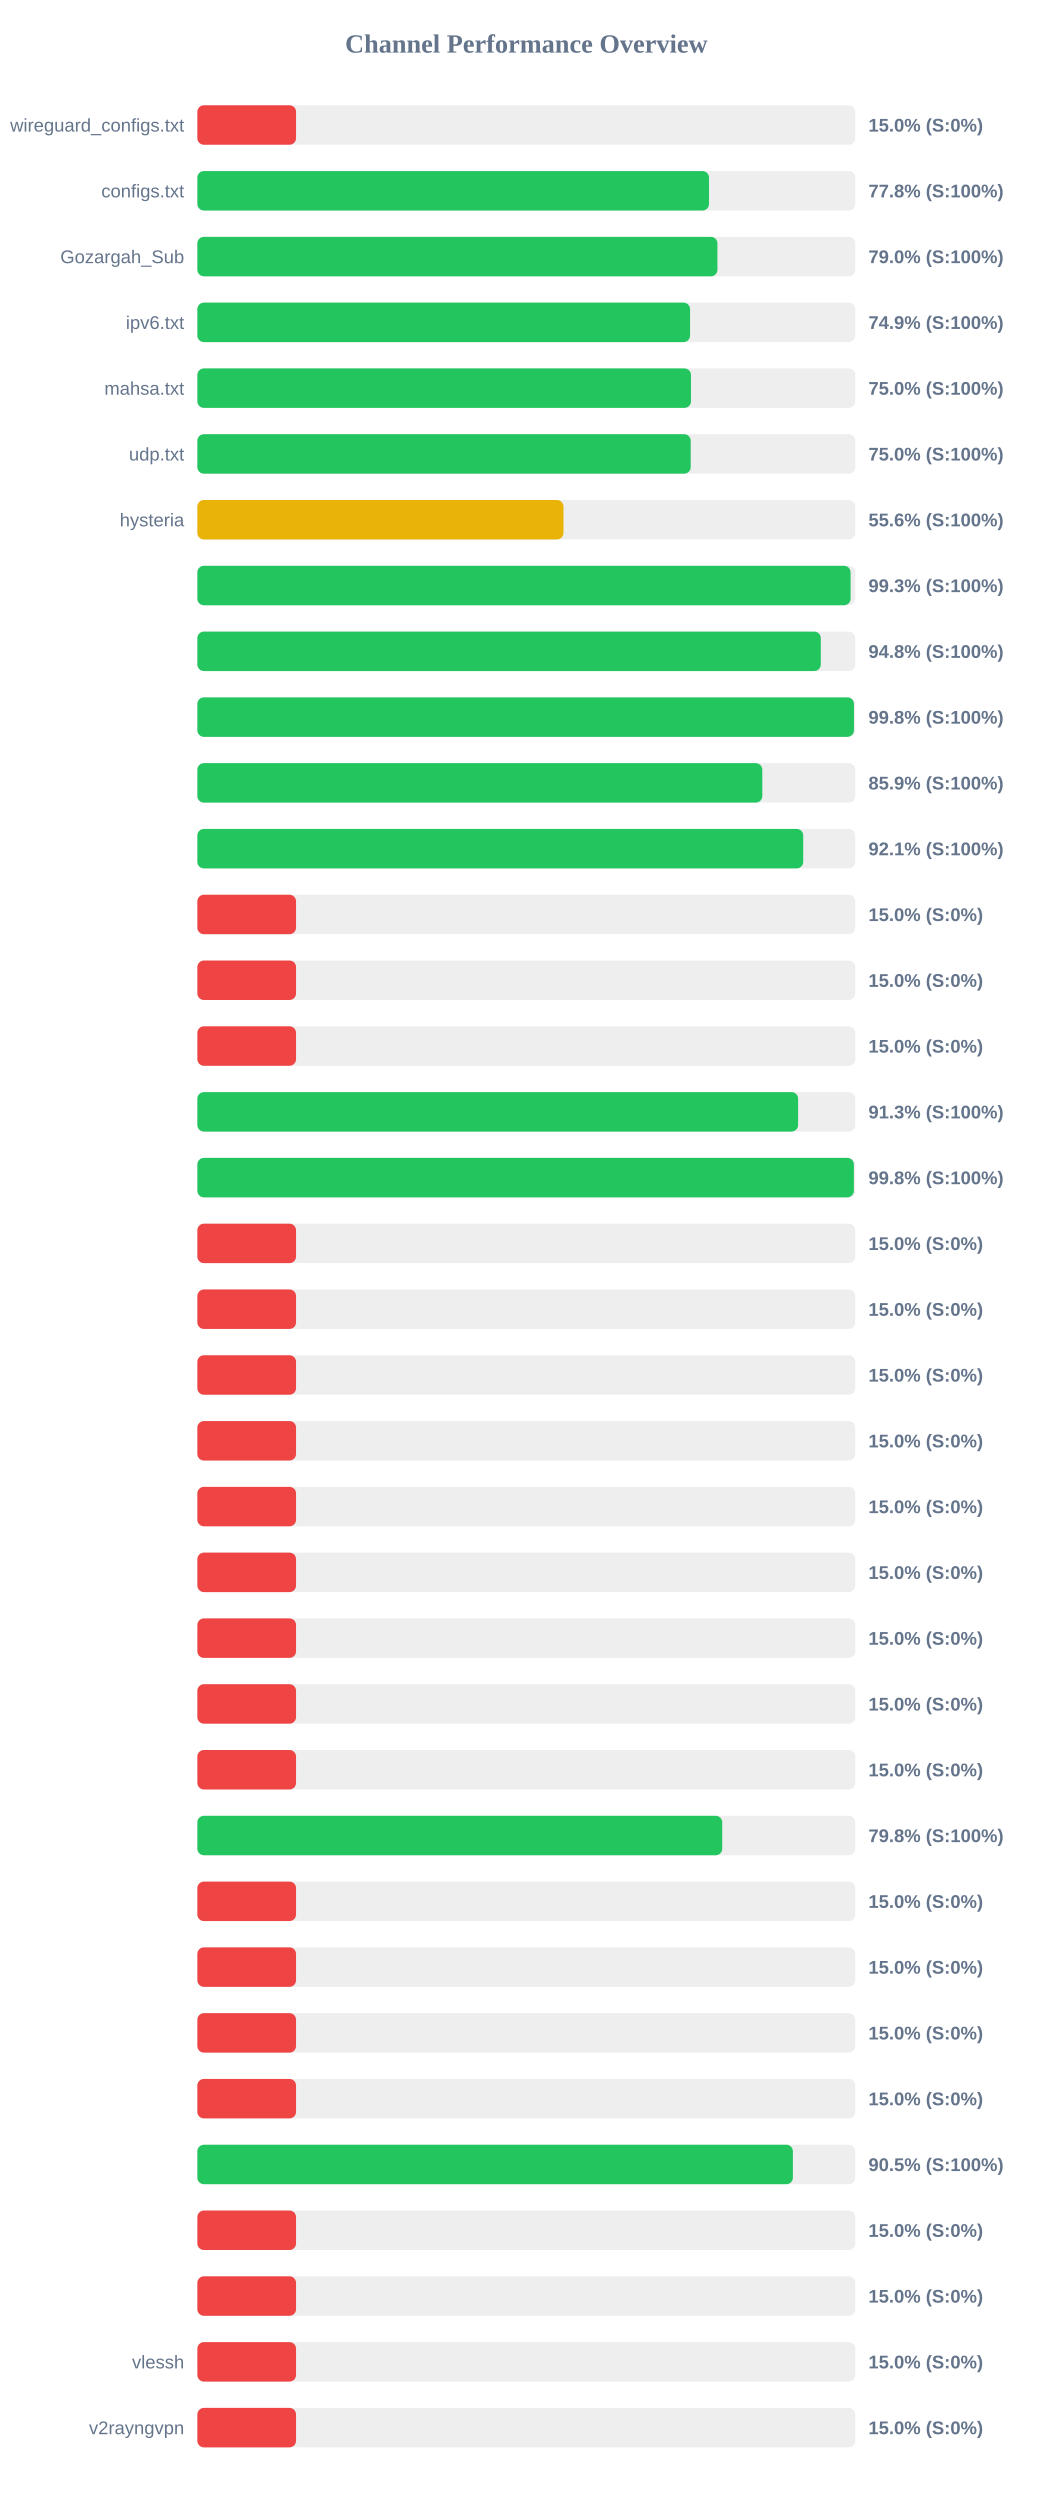
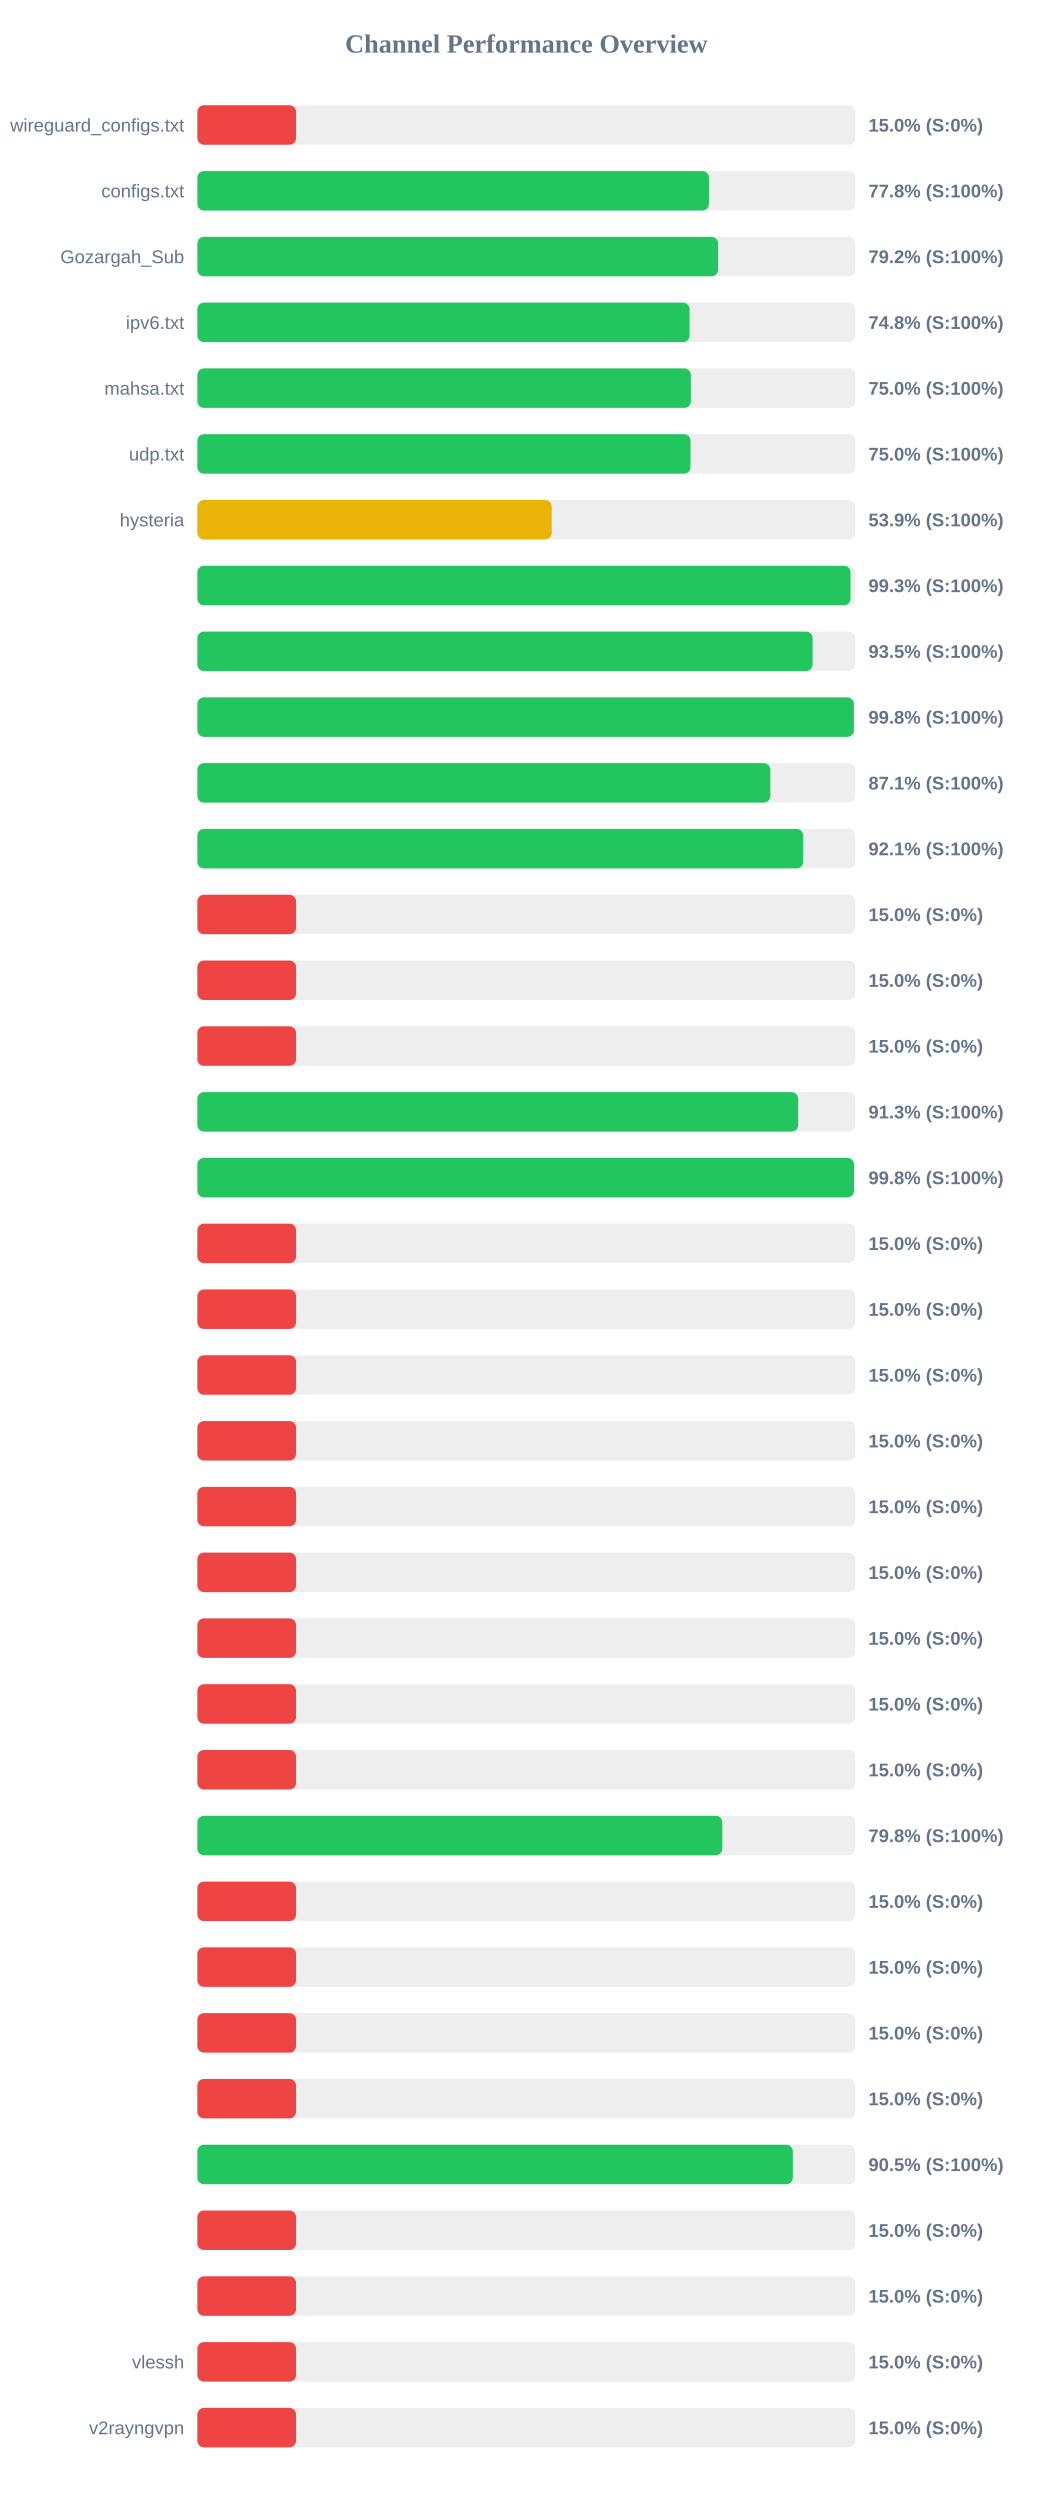
<svg xmlns="http://www.w3.org/2000/svg" width="800" height="1900" version="1.1">
  <style>
        .row { font: 14px Arial; fill: #64748b; }
        .score { font: bold 14px Arial; fill: #64748b; }
    </style>
  <text x="400" y="40" text-anchor="middle" font-size="20px" font-weight="bold" fill="#64748b">Channel Performance Overview</text>
  <rect x="150" y="80" width="500" height="30" fill="#eee" rx="5" />
  <rect x="150" y="80" width="75.0" height="30" fill="#ef4444" rx="5" />
  <text x="140" y="100" text-anchor="end" class="row">wireguard_configs.txt</text>
  <text x="660" y="100" text-anchor="start" class="score">15.0% (S:0%)</text>
  <rect x="150" y="130" width="500" height="30" fill="#eee" rx="5" />
-   <rect x="150" y="130" width="388.85" height="30" fill="#22c55e" rx="5" />
+   <rect x="150" y="130" width="388.8" height="30" fill="#22c55e" rx="5" />
  <text x="140" y="150" text-anchor="end" class="row">configs.txt</text>
  <text x="660" y="150" text-anchor="start" class="score">77.8% (S:100%)</text>
  <rect x="150" y="180" width="500" height="30" fill="#eee" rx="5" />
-   <rect x="150" y="180" width="395.25" height="30" fill="#22c55e" rx="5" />
+   <rect x="150" y="180" width="395.75" height="30" fill="#22c55e" rx="5" />
  <text x="140" y="200" text-anchor="end" class="row">Gozargah_Sub</text>
-   <text x="660" y="200" text-anchor="start" class="score">79.0% (S:100%)</text>
+   <text x="660" y="200" text-anchor="start" class="score">79.2% (S:100%)</text>
  <rect x="150" y="230" width="500" height="30" fill="#eee" rx="5" />
-   <rect x="150" y="230" width="374.45" height="30" fill="#22c55e" rx="5" />
+   <rect x="150" y="230" width="374.1" height="30" fill="#22c55e" rx="5" />
  <text x="140" y="250" text-anchor="end" class="row">ipv6.txt</text>
-   <text x="660" y="250" text-anchor="start" class="score">74.9% (S:100%)</text>
+   <text x="660" y="250" text-anchor="start" class="score">74.8% (S:100%)</text>
  <rect x="150" y="280" width="500" height="30" fill="#eee" rx="5" />
-   <rect x="150" y="280" width="375.15" height="30" fill="#22c55e" rx="5" />
+   <rect x="150" y="280" width="375.05" height="30" fill="#22c55e" rx="5" />
  <text x="140" y="300" text-anchor="end" class="row">mahsa.txt</text>
  <text x="660" y="300" text-anchor="start" class="score">75.0% (S:100%)</text>
  <rect x="150" y="330" width="500" height="30" fill="#eee" rx="5" />
-   <rect x="150" y="330" width="374.95" height="30" fill="#22c55e" rx="5" />
+   <rect x="150" y="330" width="374.8" height="30" fill="#22c55e" rx="5" />
  <text x="140" y="350" text-anchor="end" class="row">udp.txt</text>
  <text x="660" y="350" text-anchor="start" class="score">75.0% (S:100%)</text>
  <rect x="150" y="380" width="500" height="30" fill="#eee" rx="5" />
-   <rect x="150" y="380" width="278.25" height="30" fill="#eab308" rx="5" />
+   <rect x="150" y="380" width="269.3" height="30" fill="#eab308" rx="5" />
  <text x="140" y="400" text-anchor="end" class="row">hysteria</text>
-   <text x="660" y="400" text-anchor="start" class="score">55.6% (S:100%)</text>
+   <text x="660" y="400" text-anchor="start" class="score">53.9% (S:100%)</text>
  <rect x="150" y="430" width="500" height="30" fill="#eee" rx="5" />
-   <rect x="150" y="430" width="496.45" height="30" fill="#22c55e" rx="5" />
+   <rect x="150" y="430" width="496.4" height="30" fill="#22c55e" rx="5" />
  <text x="140" y="450" text-anchor="end" class="row" />
  <text x="660" y="450" text-anchor="start" class="score">99.3% (S:100%)</text>
  <rect x="150" y="480" width="500" height="30" fill="#eee" rx="5" />
-   <rect x="150" y="480" width="473.8" height="30" fill="#22c55e" rx="5" />
+   <rect x="150" y="480" width="467.6" height="30" fill="#22c55e" rx="5" />
  <text x="140" y="500" text-anchor="end" class="row" />
-   <text x="660" y="500" text-anchor="start" class="score">94.8% (S:100%)</text>
+   <text x="660" y="500" text-anchor="start" class="score">93.5% (S:100%)</text>
  <rect x="150" y="530" width="500" height="30" fill="#eee" rx="5" />
-   <rect x="150" y="530" width="499.0" height="30" fill="#22c55e" rx="5" />
+   <rect x="150" y="530" width="498.95" height="30" fill="#22c55e" rx="5" />
  <text x="140" y="550" text-anchor="end" class="row" />
  <text x="660" y="550" text-anchor="start" class="score">99.8% (S:100%)</text>
  <rect x="150" y="580" width="500" height="30" fill="#eee" rx="5" />
-   <rect x="150" y="580" width="429.35" height="30" fill="#22c55e" rx="5" />
+   <rect x="150" y="580" width="435.45" height="30" fill="#22c55e" rx="5" />
  <text x="140" y="600" text-anchor="end" class="row" />
-   <text x="660" y="600" text-anchor="start" class="score">85.9% (S:100%)</text>
+   <text x="660" y="600" text-anchor="start" class="score">87.1% (S:100%)</text>
  <rect x="150" y="630" width="500" height="30" fill="#eee" rx="5" />
-   <rect x="150" y="630" width="460.45" height="30" fill="#22c55e" rx="5" />
+   <rect x="150" y="630" width="460.4" height="30" fill="#22c55e" rx="5" />
  <text x="140" y="650" text-anchor="end" class="row" />
  <text x="660" y="650" text-anchor="start" class="score">92.1% (S:100%)</text>
  <rect x="150" y="680" width="500" height="30" fill="#eee" rx="5" />
  <rect x="150" y="680" width="75.0" height="30" fill="#ef4444" rx="5" />
  <text x="140" y="700" text-anchor="end" class="row" />
  <text x="660" y="700" text-anchor="start" class="score">15.0% (S:0%)</text>
  <rect x="150" y="730" width="500" height="30" fill="#eee" rx="5" />
  <rect x="150" y="730" width="75.0" height="30" fill="#ef4444" rx="5" />
  <text x="140" y="750" text-anchor="end" class="row" />
  <text x="660" y="750" text-anchor="start" class="score">15.0% (S:0%)</text>
  <rect x="150" y="780" width="500" height="30" fill="#eee" rx="5" />
  <rect x="150" y="780" width="75.0" height="30" fill="#ef4444" rx="5" />
  <text x="140" y="800" text-anchor="end" class="row" />
  <text x="660" y="800" text-anchor="start" class="score">15.0% (S:0%)</text>
  <rect x="150" y="830" width="500" height="30" fill="#eee" rx="5" />
-   <rect x="150" y="830" width="456.55" height="30" fill="#22c55e" rx="5" />
+   <rect x="150" y="830" width="456.6" height="30" fill="#22c55e" rx="5" />
  <text x="140" y="850" text-anchor="end" class="row" />
  <text x="660" y="850" text-anchor="start" class="score">91.3% (S:100%)</text>
  <rect x="150" y="880" width="500" height="30" fill="#eee" rx="5" />
-   <rect x="150" y="880" width="498.95" height="30" fill="#22c55e" rx="5" />
+   <rect x="150" y="880" width="499.05" height="30" fill="#22c55e" rx="5" />
  <text x="140" y="900" text-anchor="end" class="row" />
  <text x="660" y="900" text-anchor="start" class="score">99.8% (S:100%)</text>
  <rect x="150" y="930" width="500" height="30" fill="#eee" rx="5" />
  <rect x="150" y="930" width="75.0" height="30" fill="#ef4444" rx="5" />
  <text x="140" y="950" text-anchor="end" class="row" />
  <text x="660" y="950" text-anchor="start" class="score">15.0% (S:0%)</text>
  <rect x="150" y="980" width="500" height="30" fill="#eee" rx="5" />
  <rect x="150" y="980" width="75.0" height="30" fill="#ef4444" rx="5" />
  <text x="140" y="1000" text-anchor="end" class="row" />
  <text x="660" y="1000" text-anchor="start" class="score">15.0% (S:0%)</text>
  <rect x="150" y="1030" width="500" height="30" fill="#eee" rx="5" />
  <rect x="150" y="1030" width="75.0" height="30" fill="#ef4444" rx="5" />
  <text x="140" y="1050" text-anchor="end" class="row" />
  <text x="660" y="1050" text-anchor="start" class="score">15.0% (S:0%)</text>
  <rect x="150" y="1080" width="500" height="30" fill="#eee" rx="5" />
  <rect x="150" y="1080" width="75.0" height="30" fill="#ef4444" rx="5" />
  <text x="140" y="1100" text-anchor="end" class="row" />
  <text x="660" y="1100" text-anchor="start" class="score">15.0% (S:0%)</text>
  <rect x="150" y="1130" width="500" height="30" fill="#eee" rx="5" />
  <rect x="150" y="1130" width="75.0" height="30" fill="#ef4444" rx="5" />
  <text x="140" y="1150" text-anchor="end" class="row" />
  <text x="660" y="1150" text-anchor="start" class="score">15.0% (S:0%)</text>
  <rect x="150" y="1180" width="500" height="30" fill="#eee" rx="5" />
  <rect x="150" y="1180" width="75.0" height="30" fill="#ef4444" rx="5" />
  <text x="140" y="1200" text-anchor="end" class="row" />
  <text x="660" y="1200" text-anchor="start" class="score">15.0% (S:0%)</text>
  <rect x="150" y="1230" width="500" height="30" fill="#eee" rx="5" />
  <rect x="150" y="1230" width="75.0" height="30" fill="#ef4444" rx="5" />
  <text x="140" y="1250" text-anchor="end" class="row" />
  <text x="660" y="1250" text-anchor="start" class="score">15.0% (S:0%)</text>
  <rect x="150" y="1280" width="500" height="30" fill="#eee" rx="5" />
  <rect x="150" y="1280" width="75.0" height="30" fill="#ef4444" rx="5" />
  <text x="140" y="1300" text-anchor="end" class="row" />
  <text x="660" y="1300" text-anchor="start" class="score">15.0% (S:0%)</text>
  <rect x="150" y="1330" width="500" height="30" fill="#eee" rx="5" />
  <rect x="150" y="1330" width="75.0" height="30" fill="#ef4444" rx="5" />
  <text x="140" y="1350" text-anchor="end" class="row" />
  <text x="660" y="1350" text-anchor="start" class="score">15.0% (S:0%)</text>
  <rect x="150" y="1380" width="500" height="30" fill="#eee" rx="5" />
-   <rect x="150" y="1380" width="398.9" height="30" fill="#22c55e" rx="5" />
+   <rect x="150" y="1380" width="398.95" height="30" fill="#22c55e" rx="5" />
  <text x="140" y="1400" text-anchor="end" class="row" />
  <text x="660" y="1400" text-anchor="start" class="score">79.8% (S:100%)</text>
  <rect x="150" y="1430" width="500" height="30" fill="#eee" rx="5" />
  <rect x="150" y="1430" width="75.0" height="30" fill="#ef4444" rx="5" />
  <text x="140" y="1450" text-anchor="end" class="row" />
  <text x="660" y="1450" text-anchor="start" class="score">15.0% (S:0%)</text>
  <rect x="150" y="1480" width="500" height="30" fill="#eee" rx="5" />
  <rect x="150" y="1480" width="75.0" height="30" fill="#ef4444" rx="5" />
  <text x="140" y="1500" text-anchor="end" class="row" />
  <text x="660" y="1500" text-anchor="start" class="score">15.0% (S:0%)</text>
  <rect x="150" y="1530" width="500" height="30" fill="#eee" rx="5" />
  <rect x="150" y="1530" width="75.0" height="30" fill="#ef4444" rx="5" />
  <text x="140" y="1550" text-anchor="end" class="row" />
  <text x="660" y="1550" text-anchor="start" class="score">15.0% (S:0%)</text>
  <rect x="150" y="1580" width="500" height="30" fill="#eee" rx="5" />
  <rect x="150" y="1580" width="75.0" height="30" fill="#ef4444" rx="5" />
  <text x="140" y="1600" text-anchor="end" class="row" />
  <text x="660" y="1600" text-anchor="start" class="score">15.0% (S:0%)</text>
  <rect x="150" y="1630" width="500" height="30" fill="#eee" rx="5" />
-   <rect x="150" y="1630" width="452.6" height="30" fill="#22c55e" rx="5" />
+   <rect x="150" y="1630" width="452.55" height="30" fill="#22c55e" rx="5" />
  <text x="140" y="1650" text-anchor="end" class="row" />
  <text x="660" y="1650" text-anchor="start" class="score">90.5% (S:100%)</text>
  <rect x="150" y="1680" width="500" height="30" fill="#eee" rx="5" />
  <rect x="150" y="1680" width="75.0" height="30" fill="#ef4444" rx="5" />
  <text x="140" y="1700" text-anchor="end" class="row" />
  <text x="660" y="1700" text-anchor="start" class="score">15.0% (S:0%)</text>
  <rect x="150" y="1730" width="500" height="30" fill="#eee" rx="5" />
  <rect x="150" y="1730" width="75.0" height="30" fill="#ef4444" rx="5" />
  <text x="140" y="1750" text-anchor="end" class="row" />
  <text x="660" y="1750" text-anchor="start" class="score">15.0% (S:0%)</text>
  <rect x="150" y="1780" width="500" height="30" fill="#eee" rx="5" />
  <rect x="150" y="1780" width="75.0" height="30" fill="#ef4444" rx="5" />
  <text x="140" y="1800" text-anchor="end" class="row">vlessh</text>
  <text x="660" y="1800" text-anchor="start" class="score">15.0% (S:0%)</text>
  <rect x="150" y="1830" width="500" height="30" fill="#eee" rx="5" />
  <rect x="150" y="1830" width="75.0" height="30" fill="#ef4444" rx="5" />
  <text x="140" y="1850" text-anchor="end" class="row">v2rayngvpn</text>
  <text x="660" y="1850" text-anchor="start" class="score">15.0% (S:0%)</text>
</svg>
